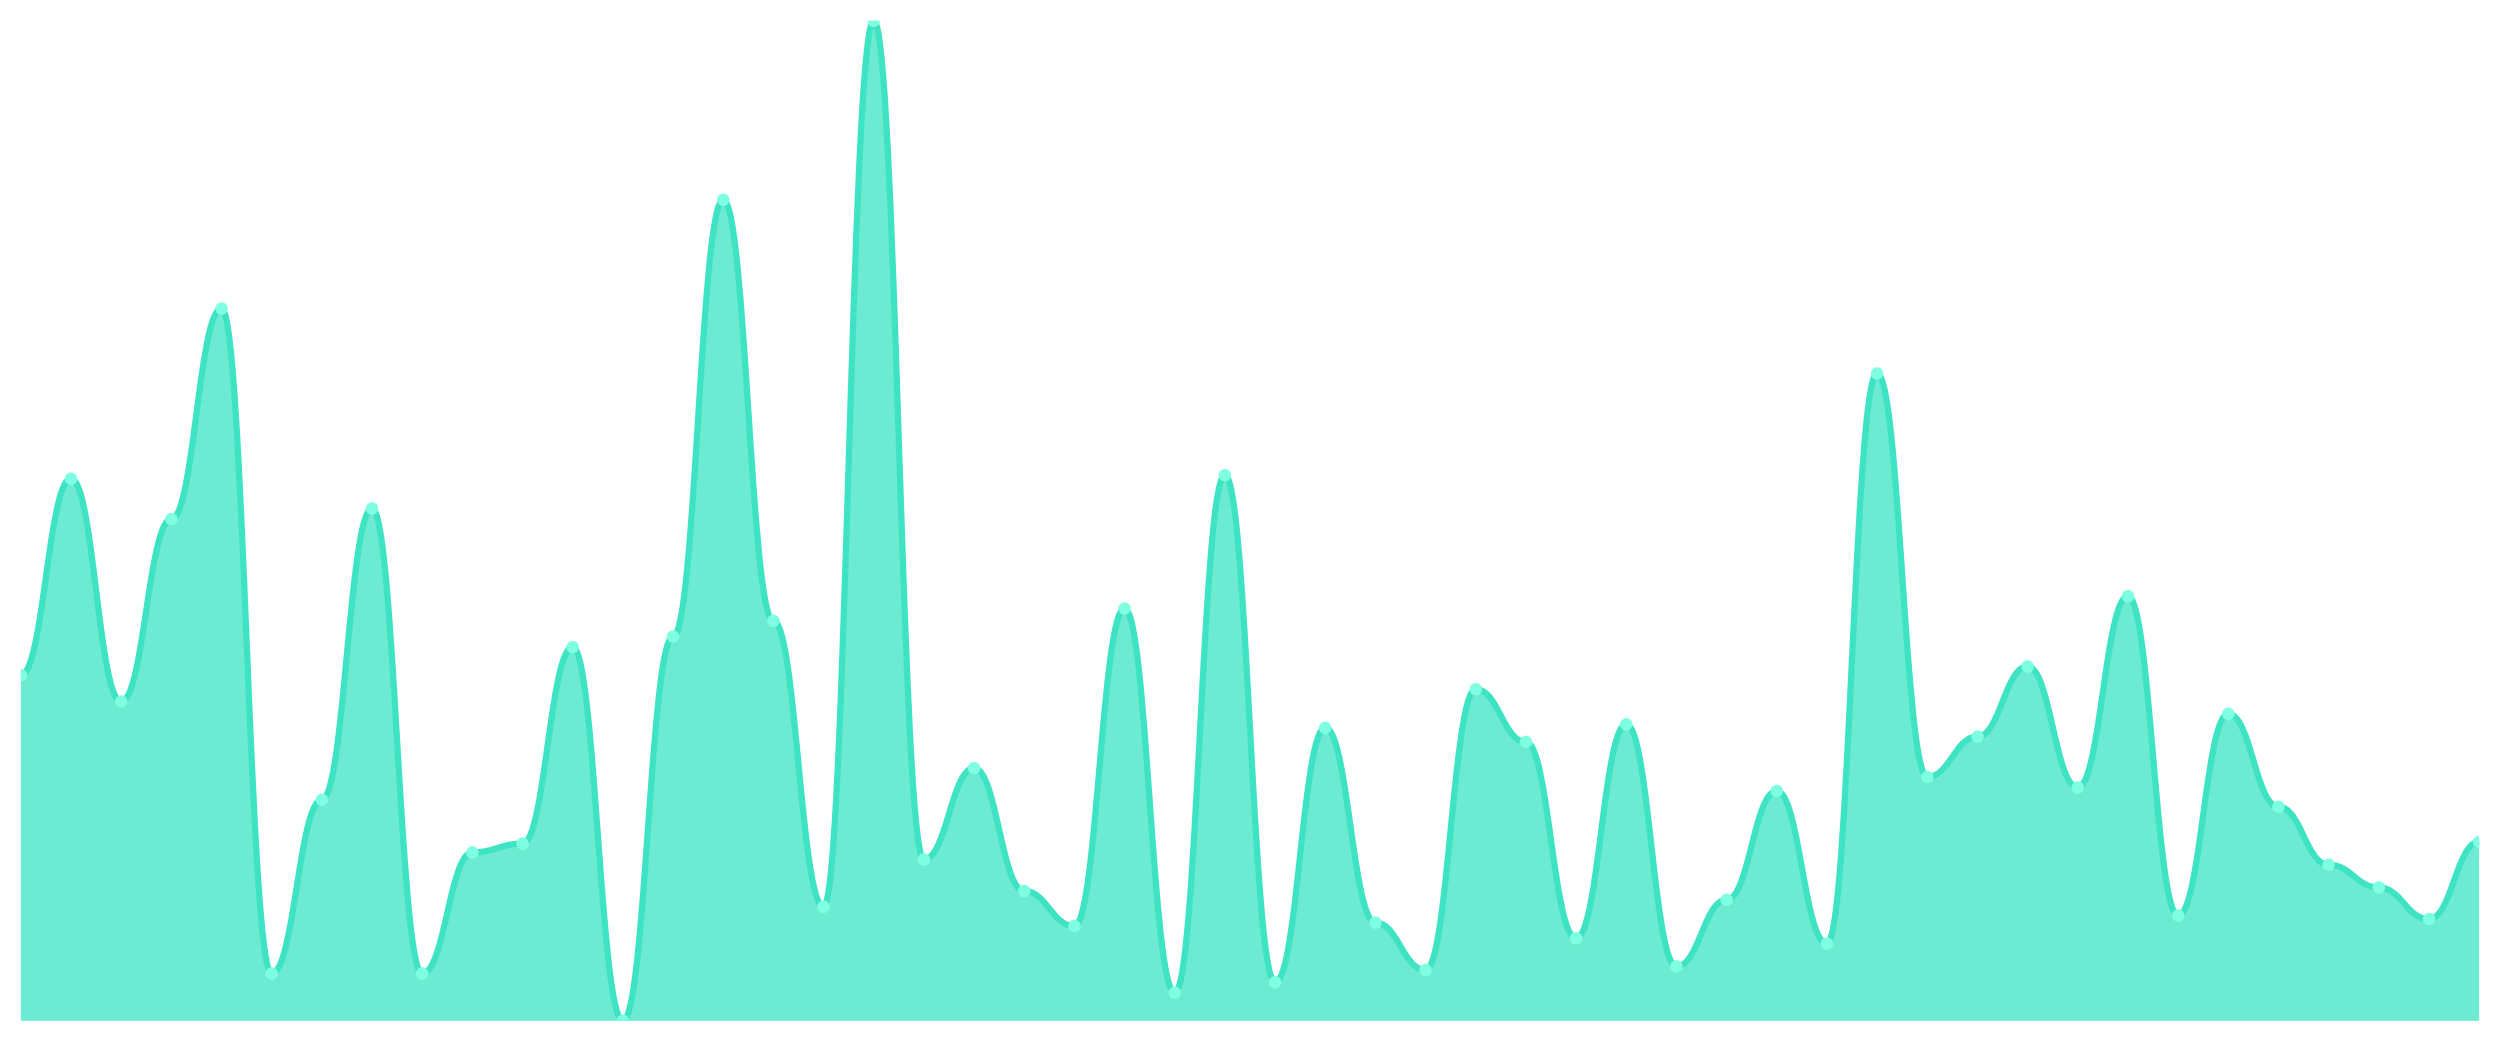
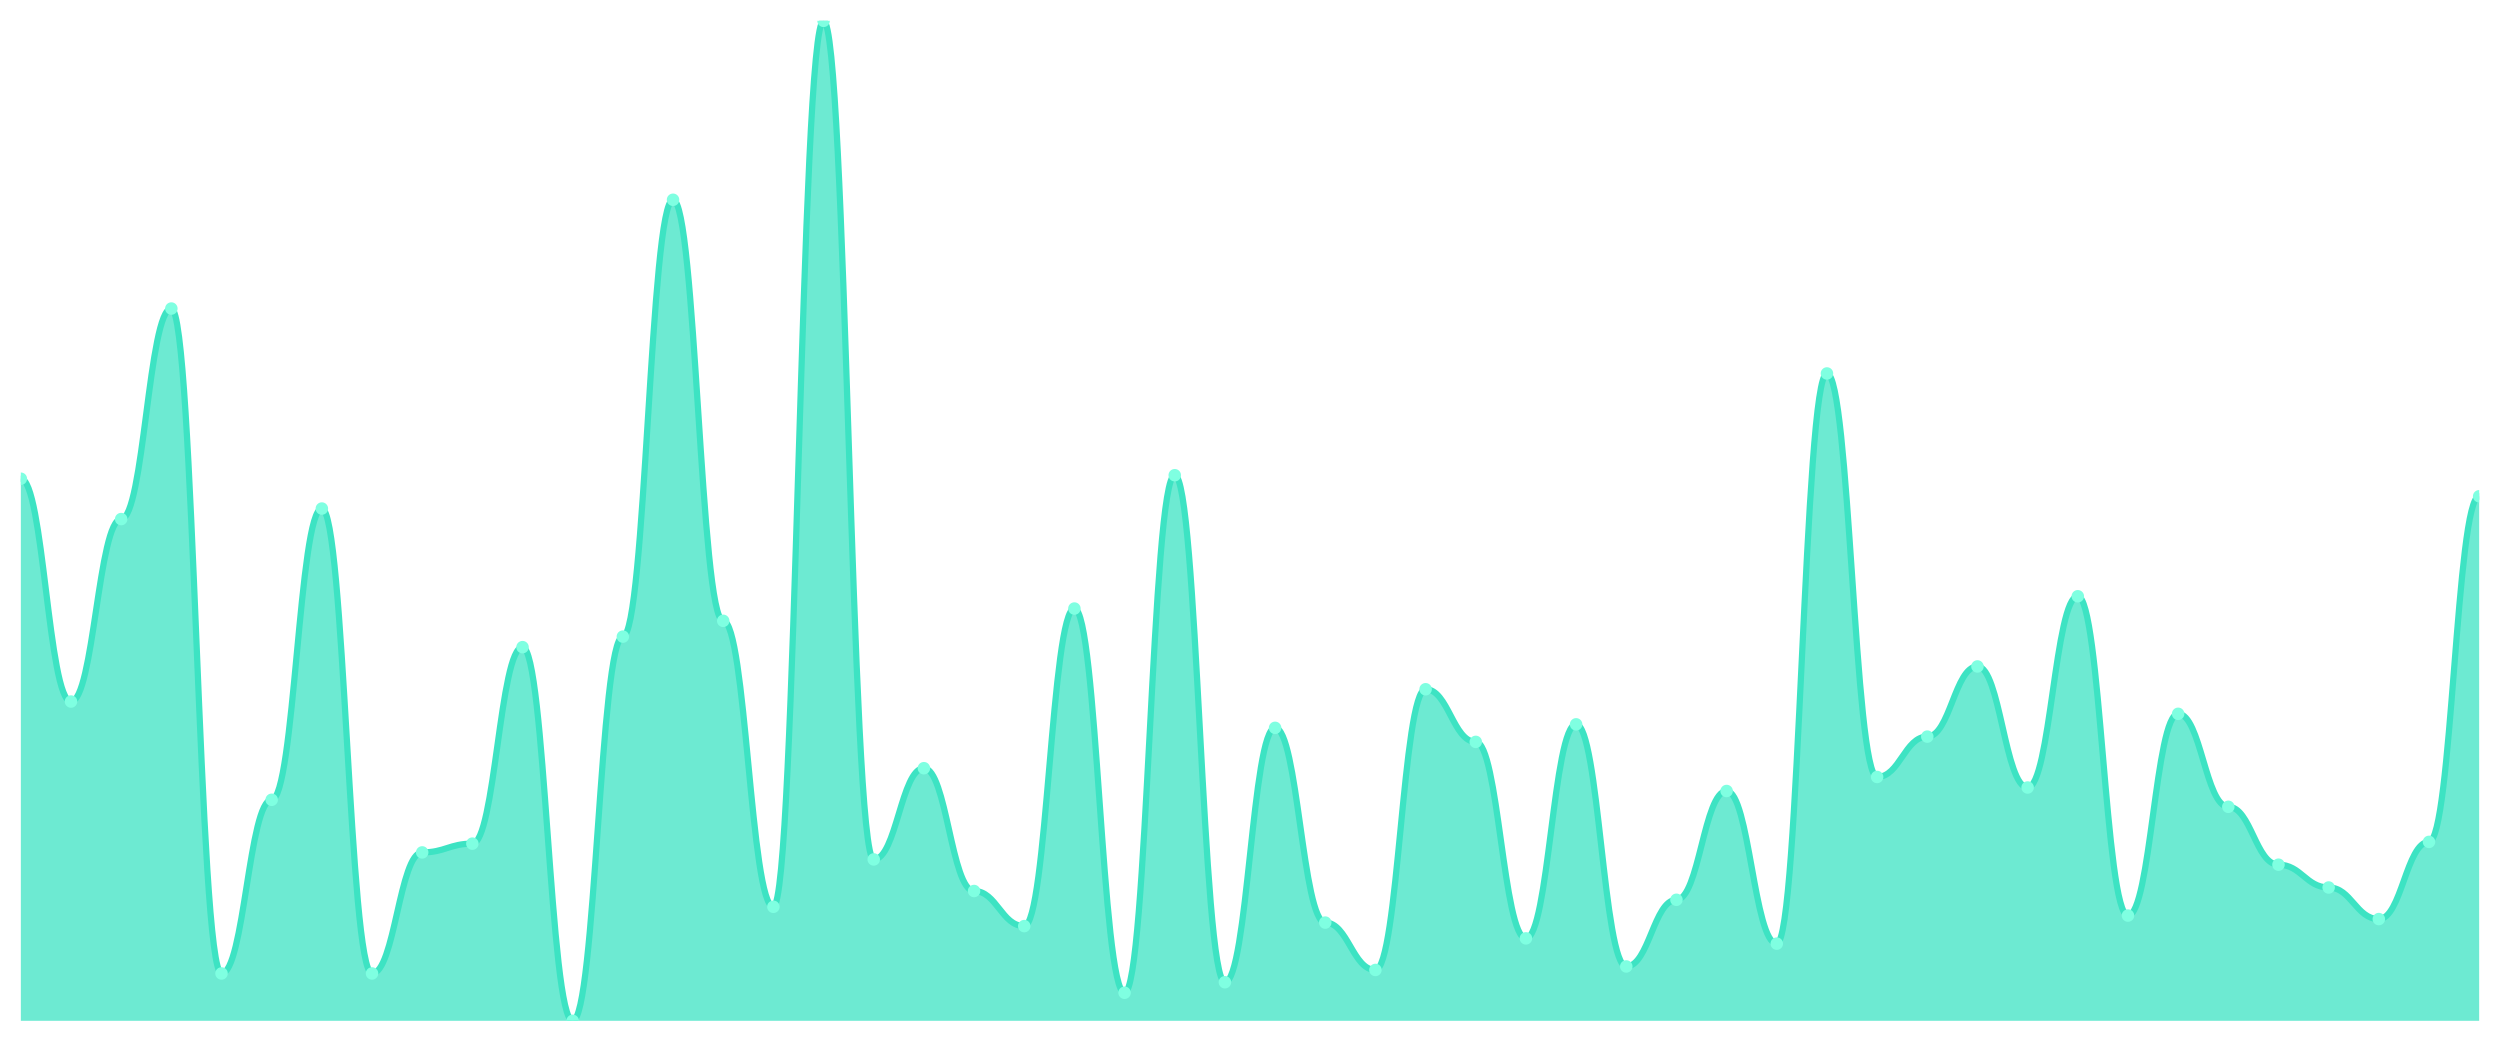
<svg xmlns="http://www.w3.org/2000/svg" viewBox="0 0 1200 500" width="1200" height="500">
  <defs>
    <clipPath id="c">
      <rect x="10" y="10" width="1180" height="480" />
    </clipPath>
  </defs>
  <rect width="1200" height="500" fill="none" />
  <g clip-path="url(#c)">
-     <path d="M 10,490 L 10,324.105 C 20.837,324.105 23.245,229.789 34.082,229.789 C 44.918,229.789 47.327,336.737 58.163,336.737 C 69,336.737 71.408,249.158 82.245,249.158 C 93.082,249.158 95.49,148.105 106.327,148.105 C 117.163,148.105 119.571,467.263 130.408,467.263 C 141.245,467.263 143.653,383.895 154.49,383.895 C 165.327,383.895 167.735,244.105 178.571,244.105 C 189.408,244.105 191.816,467.263 202.653,467.263 C 213.49,467.263 215.898,409.158 226.735,409.158 C 237.571,409.158 239.98,404.947 250.816,404.947 C 261.653,404.947 264.061,310.632 274.898,310.632 C 285.735,310.632 288.143,490 298.98,490 C 309.816,490 312.224,305.579 323.061,305.579 C 333.898,305.579 336.306,95.895 347.143,95.895 C 357.98,95.895 360.388,298 371.224,298 C 382.061,298 384.469,435.263 395.306,435.263 C 406.143,435.263 408.551,10 419.388,10 C 430.224,10 432.633,412.526 443.469,412.526 C 454.306,412.526 456.714,368.737 467.551,368.737 C 478.388,368.737 480.796,427.684 491.633,427.684 C 502.469,427.684 504.878,444.526 515.714,444.526 C 526.551,444.526 528.959,292.105 539.796,292.105 C 550.633,292.105 553.041,476.526 563.878,476.526 C 574.714,476.526 577.122,228.105 587.959,228.105 C 598.796,228.105 601.204,471.474 612.041,471.474 C 622.878,471.474 625.286,349.368 636.122,349.368 C 646.959,349.368 649.367,442.842 660.204,442.842 C 671.041,442.842 673.449,465.579 684.286,465.579 C 695.122,465.579 697.531,330.842 708.367,330.842 C 719.204,330.842 721.612,356.105 732.449,356.105 C 743.286,356.105 745.694,450.421 756.531,450.421 C 767.367,450.421 769.776,347.684 780.612,347.684 C 791.449,347.684 793.857,463.895 804.694,463.895 C 815.531,463.895 817.939,431.895 828.776,431.895 C 839.612,431.895 842.02,379.684 852.857,379.684 C 863.694,379.684 866.102,452.947 876.939,452.947 C 887.776,452.947 890.184,179.263 901.02,179.263 C 911.857,179.263 914.265,372.947 925.102,372.947 C 935.939,372.947 938.347,353.579 949.184,353.579 C 960.02,353.579 962.429,319.895 973.265,319.895 C 984.102,319.895 986.51,378 997.347,378 C 1008.184,378 1010.592,286.211 1021.429,286.211 C 1032.265,286.211 1034.673,439.474 1045.51,439.474 C 1056.347,439.474 1058.755,342.632 1069.592,342.632 C 1080.429,342.632 1082.837,387.263 1093.673,387.263 C 1104.51,387.263 1106.918,415.053 1117.755,415.053 C 1128.592,415.053 1131,426 1141.837,426 C 1152.673,426 1155.082,441.158 1165.918,441.158 C 1176.755,441.158 1179.163,404.105 1190,404.105 L 1190,490 Z" fill="rgba(61,227,195,0.75)" />
-     <path d="M 10,324.105 C 20.837,324.105 23.245,229.789 34.082,229.789 C 44.918,229.789 47.327,336.737 58.163,336.737 C 69,336.737 71.408,249.158 82.245,249.158 C 93.082,249.158 95.49,148.105 106.327,148.105 C 117.163,148.105 119.571,467.263 130.408,467.263 C 141.245,467.263 143.653,383.895 154.49,383.895 C 165.327,383.895 167.735,244.105 178.571,244.105 C 189.408,244.105 191.816,467.263 202.653,467.263 C 213.49,467.263 215.898,409.158 226.735,409.158 C 237.571,409.158 239.98,404.947 250.816,404.947 C 261.653,404.947 264.061,310.632 274.898,310.632 C 285.735,310.632 288.143,490 298.98,490 C 309.816,490 312.224,305.579 323.061,305.579 C 333.898,305.579 336.306,95.895 347.143,95.895 C 357.98,95.895 360.388,298 371.224,298 C 382.061,298 384.469,435.263 395.306,435.263 C 406.143,435.263 408.551,10 419.388,10 C 430.224,10 432.633,412.526 443.469,412.526 C 454.306,412.526 456.714,368.737 467.551,368.737 C 478.388,368.737 480.796,427.684 491.633,427.684 C 502.469,427.684 504.878,444.526 515.714,444.526 C 526.551,444.526 528.959,292.105 539.796,292.105 C 550.633,292.105 553.041,476.526 563.878,476.526 C 574.714,476.526 577.122,228.105 587.959,228.105 C 598.796,228.105 601.204,471.474 612.041,471.474 C 622.878,471.474 625.286,349.368 636.122,349.368 C 646.959,349.368 649.367,442.842 660.204,442.842 C 671.041,442.842 673.449,465.579 684.286,465.579 C 695.122,465.579 697.531,330.842 708.367,330.842 C 719.204,330.842 721.612,356.105 732.449,356.105 C 743.286,356.105 745.694,450.421 756.531,450.421 C 767.367,450.421 769.776,347.684 780.612,347.684 C 791.449,347.684 793.857,463.895 804.694,463.895 C 815.531,463.895 817.939,431.895 828.776,431.895 C 839.612,431.895 842.02,379.684 852.857,379.684 C 863.694,379.684 866.102,452.947 876.939,452.947 C 887.776,452.947 890.184,179.263 901.02,179.263 C 911.857,179.263 914.265,372.947 925.102,372.947 C 935.939,372.947 938.347,353.579 949.184,353.579 C 960.02,353.579 962.429,319.895 973.265,319.895 C 984.102,319.895 986.51,378 997.347,378 C 1008.184,378 1010.592,286.211 1021.429,286.211 C 1032.265,286.211 1034.673,439.474 1045.51,439.474 C 1056.347,439.474 1058.755,342.632 1069.592,342.632 C 1080.429,342.632 1082.837,387.263 1093.673,387.263 C 1104.51,387.263 1106.918,415.053 1117.755,415.053 C 1128.592,415.053 1131,426 1141.837,426 C 1152.673,426 1155.082,441.158 1165.918,441.158 C 1176.755,441.158 1179.163,404.105 1190,404.105" fill="none" stroke="#3de3c3" stroke-width="3" stroke-linecap="round" stroke-linejoin="round" />
-     <circle cx="10" cy="324.105" r="3" fill="#7fffe1" />
-     <circle cx="34.082" cy="229.789" r="3" fill="#7fffe1" />
-     <circle cx="58.163" cy="336.737" r="3" fill="#7fffe1" />
-     <circle cx="82.245" cy="249.158" r="3" fill="#7fffe1" />
-     <circle cx="106.327" cy="148.105" r="3" fill="#7fffe1" />
-     <circle cx="130.408" cy="467.263" r="3" fill="#7fffe1" />
-     <circle cx="154.49" cy="383.895" r="3" fill="#7fffe1" />
-     <circle cx="178.571" cy="244.105" r="3" fill="#7fffe1" />
-     <circle cx="202.653" cy="467.263" r="3" fill="#7fffe1" />
-     <circle cx="226.735" cy="409.158" r="3" fill="#7fffe1" />
-     <circle cx="250.816" cy="404.947" r="3" fill="#7fffe1" />
-     <circle cx="274.898" cy="310.632" r="3" fill="#7fffe1" />
-     <circle cx="298.98" cy="490" r="3" fill="#7fffe1" />
-     <circle cx="323.061" cy="305.579" r="3" fill="#7fffe1" />
-     <circle cx="347.143" cy="95.895" r="3" fill="#7fffe1" />
-     <circle cx="371.224" cy="298" r="3" fill="#7fffe1" />
-     <circle cx="395.306" cy="435.263" r="3" fill="#7fffe1" />
-     <circle cx="419.388" cy="10" r="3" fill="#7fffe1" />
-     <circle cx="443.469" cy="412.526" r="3" fill="#7fffe1" />
-     <circle cx="467.551" cy="368.737" r="3" fill="#7fffe1" />
-     <circle cx="491.633" cy="427.684" r="3" fill="#7fffe1" />
-     <circle cx="515.714" cy="444.526" r="3" fill="#7fffe1" />
-     <circle cx="539.796" cy="292.105" r="3" fill="#7fffe1" />
-     <circle cx="563.878" cy="476.526" r="3" fill="#7fffe1" />
-     <circle cx="587.959" cy="228.105" r="3" fill="#7fffe1" />
-     <circle cx="612.041" cy="471.474" r="3" fill="#7fffe1" />
-     <circle cx="636.122" cy="349.368" r="3" fill="#7fffe1" />
-     <circle cx="660.204" cy="442.842" r="3" fill="#7fffe1" />
-     <circle cx="684.286" cy="465.579" r="3" fill="#7fffe1" />
-     <circle cx="708.367" cy="330.842" r="3" fill="#7fffe1" />
-     <circle cx="732.449" cy="356.105" r="3" fill="#7fffe1" />
-     <circle cx="756.531" cy="450.421" r="3" fill="#7fffe1" />
-     <circle cx="780.612" cy="347.684" r="3" fill="#7fffe1" />
-     <circle cx="804.694" cy="463.895" r="3" fill="#7fffe1" />
-     <circle cx="828.776" cy="431.895" r="3" fill="#7fffe1" />
-     <circle cx="852.857" cy="379.684" r="3" fill="#7fffe1" />
-     <circle cx="876.939" cy="452.947" r="3" fill="#7fffe1" />
-     <circle cx="901.02" cy="179.263" r="3" fill="#7fffe1" />
-     <circle cx="925.102" cy="372.947" r="3" fill="#7fffe1" />
-     <circle cx="949.184" cy="353.579" r="3" fill="#7fffe1" />
-     <circle cx="973.265" cy="319.895" r="3" fill="#7fffe1" />
-     <circle cx="997.347" cy="378" r="3" fill="#7fffe1" />
-     <circle cx="1021.429" cy="286.211" r="3" fill="#7fffe1" />
-     <circle cx="1045.51" cy="439.474" r="3" fill="#7fffe1" />
-     <circle cx="1069.592" cy="342.632" r="3" fill="#7fffe1" />
-     <circle cx="1093.673" cy="387.263" r="3" fill="#7fffe1" />
-     <circle cx="1117.755" cy="415.053" r="3" fill="#7fffe1" />
-     <circle cx="1141.837" cy="426" r="3" fill="#7fffe1" />
-     <circle cx="1165.918" cy="441.158" r="3" fill="#7fffe1" />
-     <circle cx="1190" cy="404.105" r="3" fill="#7fffe1" />
+     <path d="M 10,490 L 10,229.789 C 20.837,229.789 23.245,336.737 34.082,336.737 C 44.918,336.737 47.327,249.158 58.163,249.158 C 69,249.158 71.408,148.105 82.245,148.105 C 93.082,148.105 95.49,467.263 106.327,467.263 C 117.163,467.263 119.571,383.895 130.408,383.895 C 141.245,383.895 143.653,244.105 154.49,244.105 C 165.327,244.105 167.735,467.263 178.571,467.263 C 189.408,467.263 191.816,409.158 202.653,409.158 C 213.49,409.158 215.898,404.947 226.735,404.947 C 237.571,404.947 239.98,310.632 250.816,310.632 C 261.653,310.632 264.061,490 274.898,490 C 285.735,490 288.143,305.579 298.98,305.579 C 309.816,305.579 312.224,95.895 323.061,95.895 C 333.898,95.895 336.306,298 347.143,298 C 357.98,298 360.388,435.263 371.224,435.263 C 382.061,435.263 384.469,10 395.306,10 C 406.143,10 408.551,412.526 419.388,412.526 C 430.224,412.526 432.633,368.737 443.469,368.737 C 454.306,368.737 456.714,427.684 467.551,427.684 C 478.388,427.684 480.796,444.526 491.633,444.526 C 502.469,444.526 504.878,292.105 515.714,292.105 C 526.551,292.105 528.959,476.526 539.796,476.526 C 550.633,476.526 553.041,228.105 563.878,228.105 C 574.714,228.105 577.122,471.474 587.959,471.474 C 598.796,471.474 601.204,349.368 612.041,349.368 C 622.878,349.368 625.286,442.842 636.122,442.842 C 646.959,442.842 649.367,465.579 660.204,465.579 C 671.041,465.579 673.449,330.842 684.286,330.842 C 695.122,330.842 697.531,356.105 708.367,356.105 C 719.204,356.105 721.612,450.421 732.449,450.421 C 743.286,450.421 745.694,347.684 756.531,347.684 C 767.367,347.684 769.776,463.895 780.612,463.895 C 791.449,463.895 793.857,431.895 804.694,431.895 C 815.531,431.895 817.939,379.684 828.776,379.684 C 839.612,379.684 842.02,452.947 852.857,452.947 C 863.694,452.947 866.102,179.263 876.939,179.263 C 887.776,179.263 890.184,372.947 901.02,372.947 C 911.857,372.947 914.265,353.579 925.102,353.579 C 935.939,353.579 938.347,319.895 949.184,319.895 C 960.02,319.895 962.429,378 973.265,378 C 984.102,378 986.51,286.211 997.347,286.211 C 1008.184,286.211 1010.592,439.474 1021.429,439.474 C 1032.265,439.474 1034.673,342.632 1045.51,342.632 C 1056.347,342.632 1058.755,387.263 1069.592,387.263 C 1080.429,387.263 1082.837,415.053 1093.673,415.053 C 1104.51,415.053 1106.918,426 1117.755,426 C 1128.592,426 1131,441.158 1141.837,441.158 C 1152.673,441.158 1155.082,404.105 1165.918,404.105 C 1176.755,404.105 1179.163,238.211 1190,238.211 L 1190,490 Z" fill="rgba(61,227,195,0.75)" />
+     <path d="M 10,229.789 C 20.837,229.789 23.245,336.737 34.082,336.737 C 44.918,336.737 47.327,249.158 58.163,249.158 C 69,249.158 71.408,148.105 82.245,148.105 C 93.082,148.105 95.49,467.263 106.327,467.263 C 117.163,467.263 119.571,383.895 130.408,383.895 C 141.245,383.895 143.653,244.105 154.49,244.105 C 165.327,244.105 167.735,467.263 178.571,467.263 C 189.408,467.263 191.816,409.158 202.653,409.158 C 213.49,409.158 215.898,404.947 226.735,404.947 C 237.571,404.947 239.98,310.632 250.816,310.632 C 261.653,310.632 264.061,490 274.898,490 C 285.735,490 288.143,305.579 298.98,305.579 C 309.816,305.579 312.224,95.895 323.061,95.895 C 333.898,95.895 336.306,298 347.143,298 C 357.98,298 360.388,435.263 371.224,435.263 C 382.061,435.263 384.469,10 395.306,10 C 406.143,10 408.551,412.526 419.388,412.526 C 430.224,412.526 432.633,368.737 443.469,368.737 C 454.306,368.737 456.714,427.684 467.551,427.684 C 478.388,427.684 480.796,444.526 491.633,444.526 C 502.469,444.526 504.878,292.105 515.714,292.105 C 526.551,292.105 528.959,476.526 539.796,476.526 C 550.633,476.526 553.041,228.105 563.878,228.105 C 574.714,228.105 577.122,471.474 587.959,471.474 C 598.796,471.474 601.204,349.368 612.041,349.368 C 622.878,349.368 625.286,442.842 636.122,442.842 C 646.959,442.842 649.367,465.579 660.204,465.579 C 671.041,465.579 673.449,330.842 684.286,330.842 C 695.122,330.842 697.531,356.105 708.367,356.105 C 719.204,356.105 721.612,450.421 732.449,450.421 C 743.286,450.421 745.694,347.684 756.531,347.684 C 767.367,347.684 769.776,463.895 780.612,463.895 C 791.449,463.895 793.857,431.895 804.694,431.895 C 815.531,431.895 817.939,379.684 828.776,379.684 C 839.612,379.684 842.02,452.947 852.857,452.947 C 863.694,452.947 866.102,179.263 876.939,179.263 C 887.776,179.263 890.184,372.947 901.02,372.947 C 911.857,372.947 914.265,353.579 925.102,353.579 C 935.939,353.579 938.347,319.895 949.184,319.895 C 960.02,319.895 962.429,378 973.265,378 C 984.102,378 986.51,286.211 997.347,286.211 C 1008.184,286.211 1010.592,439.474 1021.429,439.474 C 1032.265,439.474 1034.673,342.632 1045.51,342.632 C 1056.347,342.632 1058.755,387.263 1069.592,387.263 C 1080.429,387.263 1082.837,415.053 1093.673,415.053 C 1104.51,415.053 1106.918,426 1117.755,426 C 1128.592,426 1131,441.158 1141.837,441.158 C 1152.673,441.158 1155.082,404.105 1165.918,404.105 C 1176.755,404.105 1179.163,238.211 1190,238.211" fill="none" stroke="#3de3c3" stroke-width="3" stroke-linecap="round" stroke-linejoin="round" />
+     <circle cx="10" cy="229.789" r="3" fill="#7fffe1" />
+     <circle cx="34.082" cy="336.737" r="3" fill="#7fffe1" />
+     <circle cx="58.163" cy="249.158" r="3" fill="#7fffe1" />
+     <circle cx="82.245" cy="148.105" r="3" fill="#7fffe1" />
+     <circle cx="106.327" cy="467.263" r="3" fill="#7fffe1" />
+     <circle cx="130.408" cy="383.895" r="3" fill="#7fffe1" />
+     <circle cx="154.49" cy="244.105" r="3" fill="#7fffe1" />
+     <circle cx="178.571" cy="467.263" r="3" fill="#7fffe1" />
+     <circle cx="202.653" cy="409.158" r="3" fill="#7fffe1" />
+     <circle cx="226.735" cy="404.947" r="3" fill="#7fffe1" />
+     <circle cx="250.816" cy="310.632" r="3" fill="#7fffe1" />
+     <circle cx="274.898" cy="490" r="3" fill="#7fffe1" />
+     <circle cx="298.98" cy="305.579" r="3" fill="#7fffe1" />
+     <circle cx="323.061" cy="95.895" r="3" fill="#7fffe1" />
+     <circle cx="347.143" cy="298" r="3" fill="#7fffe1" />
+     <circle cx="371.224" cy="435.263" r="3" fill="#7fffe1" />
+     <circle cx="395.306" cy="10" r="3" fill="#7fffe1" />
+     <circle cx="419.388" cy="412.526" r="3" fill="#7fffe1" />
+     <circle cx="443.469" cy="368.737" r="3" fill="#7fffe1" />
+     <circle cx="467.551" cy="427.684" r="3" fill="#7fffe1" />
+     <circle cx="491.633" cy="444.526" r="3" fill="#7fffe1" />
+     <circle cx="515.714" cy="292.105" r="3" fill="#7fffe1" />
+     <circle cx="539.796" cy="476.526" r="3" fill="#7fffe1" />
+     <circle cx="563.878" cy="228.105" r="3" fill="#7fffe1" />
+     <circle cx="587.959" cy="471.474" r="3" fill="#7fffe1" />
+     <circle cx="612.041" cy="349.368" r="3" fill="#7fffe1" />
+     <circle cx="636.122" cy="442.842" r="3" fill="#7fffe1" />
+     <circle cx="660.204" cy="465.579" r="3" fill="#7fffe1" />
+     <circle cx="684.286" cy="330.842" r="3" fill="#7fffe1" />
+     <circle cx="708.367" cy="356.105" r="3" fill="#7fffe1" />
+     <circle cx="732.449" cy="450.421" r="3" fill="#7fffe1" />
+     <circle cx="756.531" cy="347.684" r="3" fill="#7fffe1" />
+     <circle cx="780.612" cy="463.895" r="3" fill="#7fffe1" />
+     <circle cx="804.694" cy="431.895" r="3" fill="#7fffe1" />
+     <circle cx="828.776" cy="379.684" r="3" fill="#7fffe1" />
+     <circle cx="852.857" cy="452.947" r="3" fill="#7fffe1" />
+     <circle cx="876.939" cy="179.263" r="3" fill="#7fffe1" />
+     <circle cx="901.02" cy="372.947" r="3" fill="#7fffe1" />
+     <circle cx="925.102" cy="353.579" r="3" fill="#7fffe1" />
+     <circle cx="949.184" cy="319.895" r="3" fill="#7fffe1" />
+     <circle cx="973.265" cy="378" r="3" fill="#7fffe1" />
+     <circle cx="997.347" cy="286.211" r="3" fill="#7fffe1" />
+     <circle cx="1021.429" cy="439.474" r="3" fill="#7fffe1" />
+     <circle cx="1045.51" cy="342.632" r="3" fill="#7fffe1" />
+     <circle cx="1069.592" cy="387.263" r="3" fill="#7fffe1" />
+     <circle cx="1093.673" cy="415.053" r="3" fill="#7fffe1" />
+     <circle cx="1117.755" cy="426" r="3" fill="#7fffe1" />
+     <circle cx="1141.837" cy="441.158" r="3" fill="#7fffe1" />
+     <circle cx="1165.918" cy="404.105" r="3" fill="#7fffe1" />
+     <circle cx="1190" cy="238.211" r="3" fill="#7fffe1" />
  </g>
</svg>
